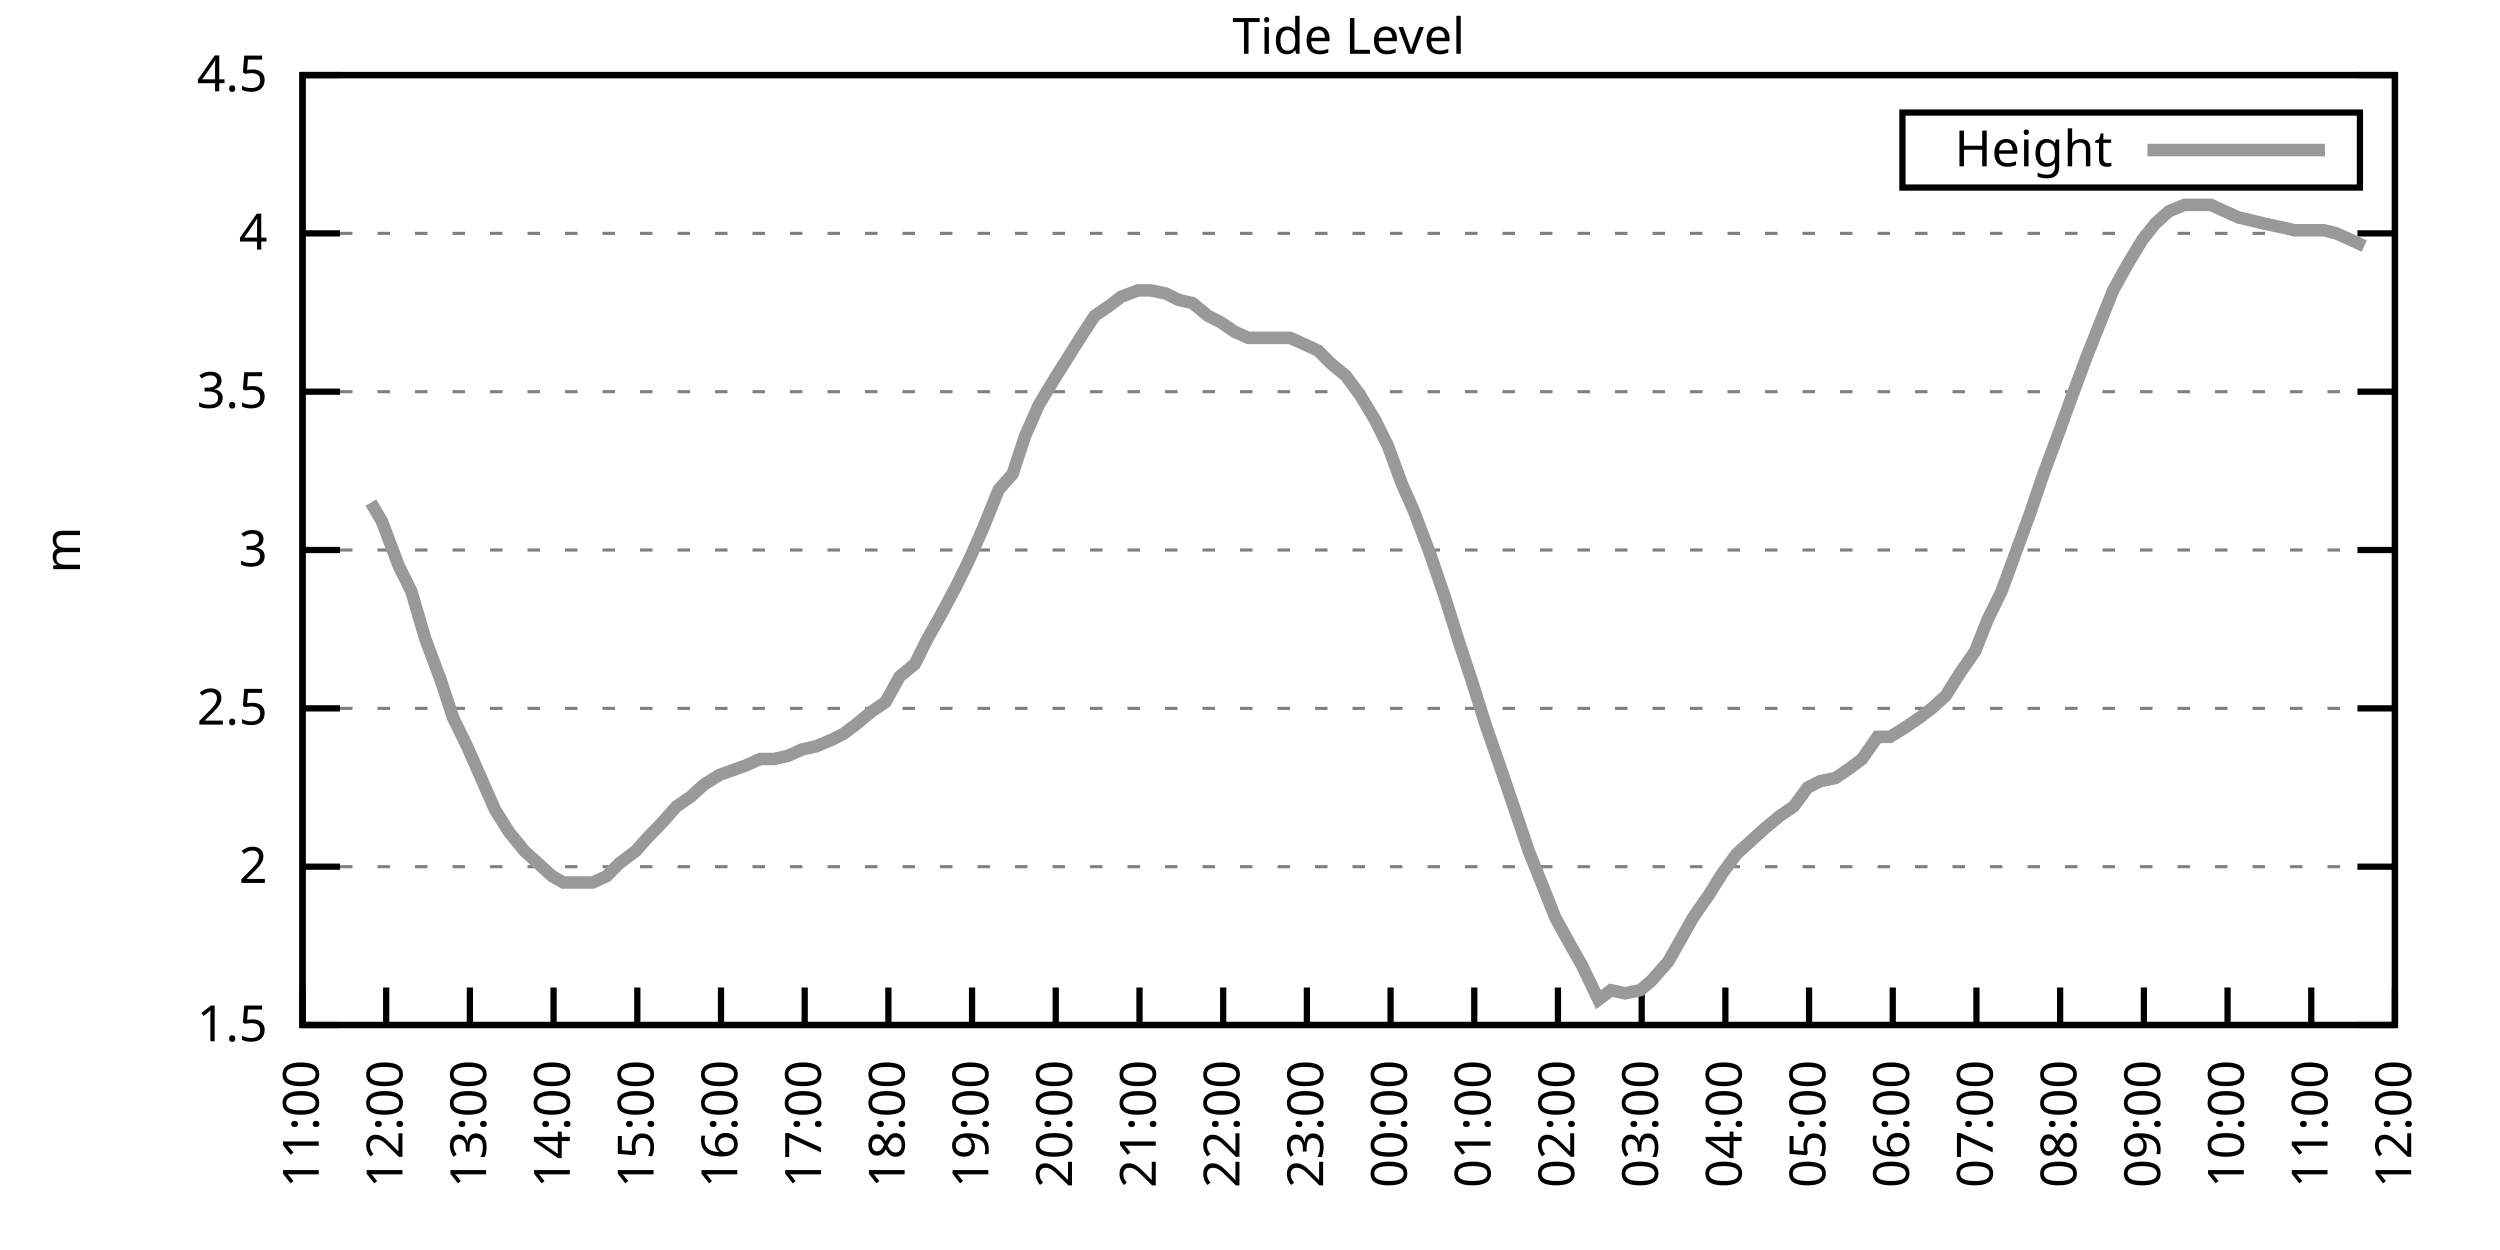
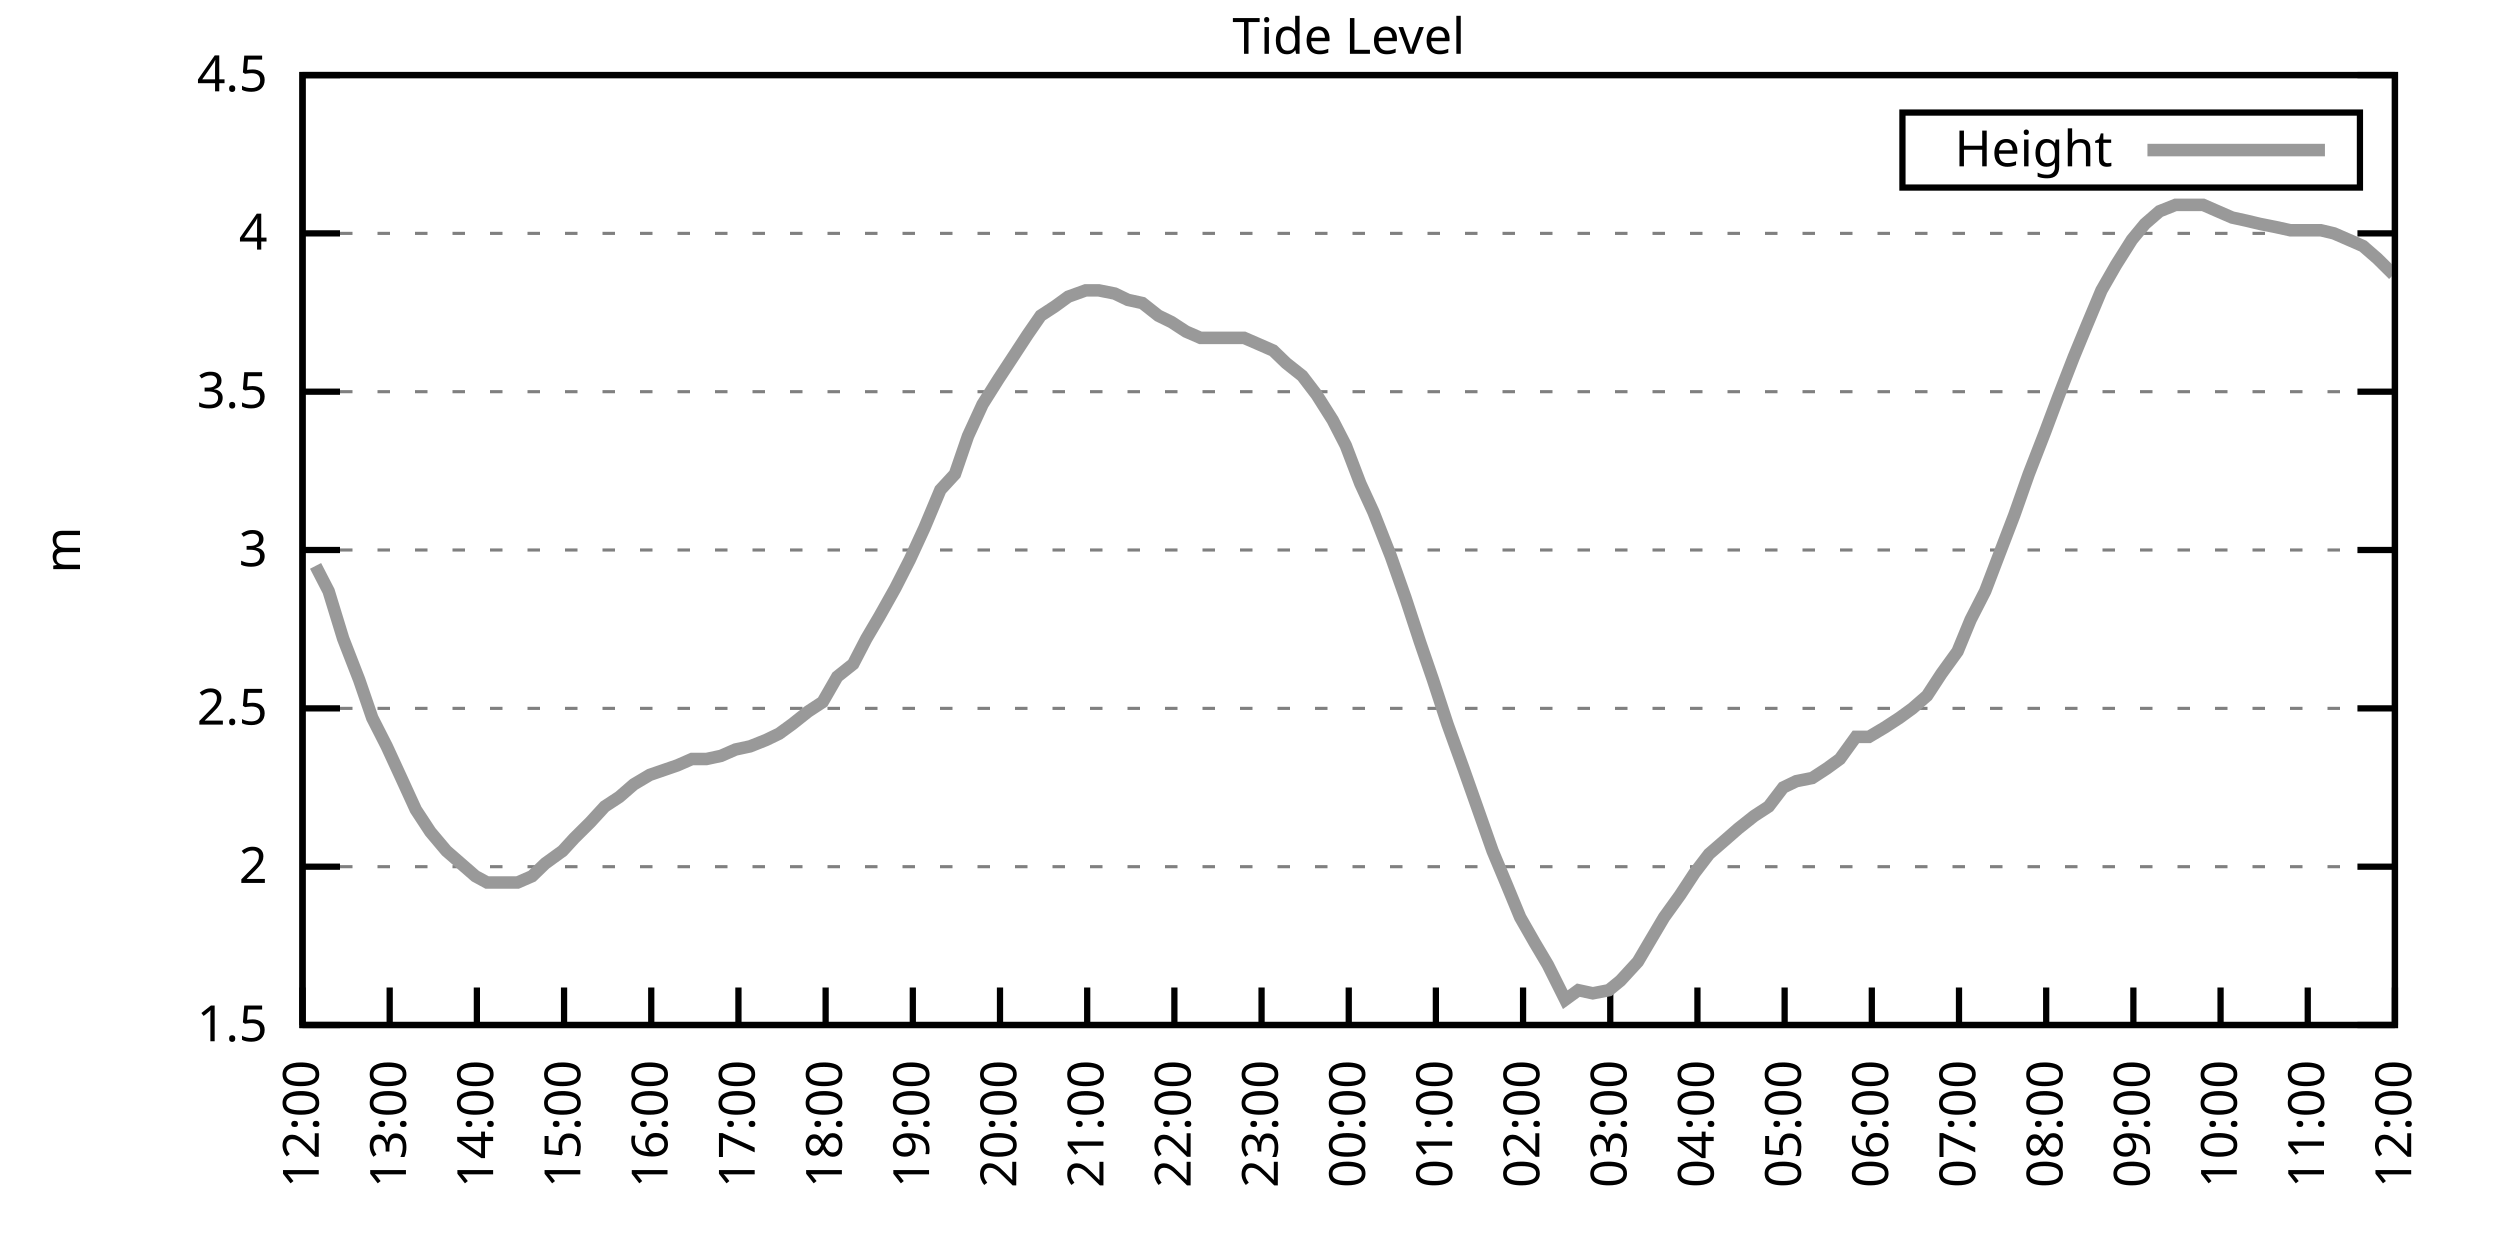
<svg xmlns="http://www.w3.org/2000/svg" xmlns:xlink="http://www.w3.org/1999/xlink" width="400" height="200" viewBox="0 0 400 200">
  <g id="gnuplot_canvas">
    <rect x="0" y="0" width="400" height="200" fill="none" />
    <defs>
      <circle id="gpDot" r="0.5" stroke-width="0.5" stroke="currentColor" />
      <path id="gpPt0" stroke-width="0.333" stroke="currentColor" d="M-1,0 h2 M0,-1 v2" />
      <path id="gpPt1" stroke-width="0.333" stroke="currentColor" d="M-1,-1 L1,1 M1,-1 L-1,1" />
      <path id="gpPt2" stroke-width="0.333" stroke="currentColor" d="M-1,0 L1,0 M0,-1 L0,1 M-1,-1 L1,1 M-1,1 L1,-1" />
      <rect id="gpPt3" stroke-width="0.333" stroke="currentColor" x="-1" y="-1" width="2" height="2" />
      <rect id="gpPt4" stroke-width="0.333" stroke="currentColor" fill="currentColor" x="-1" y="-1" width="2" height="2" />
      <circle id="gpPt5" stroke-width="0.333" stroke="currentColor" cx="0" cy="0" r="1" />
      <use xlink:href="#gpPt5" id="gpPt6" fill="currentColor" stroke="none" />
      <path id="gpPt7" stroke-width="0.333" stroke="currentColor" d="M0,-1.33 L-1.33,0.67 L1.33,0.67 z" />
      <use xlink:href="#gpPt7" id="gpPt8" fill="currentColor" stroke="none" />
      <use xlink:href="#gpPt7" id="gpPt9" stroke="currentColor" transform="rotate(180)" />
      <use xlink:href="#gpPt9" id="gpPt10" fill="currentColor" stroke="none" />
      <use xlink:href="#gpPt3" id="gpPt11" stroke="currentColor" transform="rotate(45)" />
      <use xlink:href="#gpPt11" id="gpPt12" fill="currentColor" stroke="none" />
      <path id="gpPt13" stroke-width="0.333" stroke="currentColor" d="M0,1.330 L1.265,0.411 L0.782,-1.067 L-0.782,-1.076 L-1.265,0.411 z" />
      <use xlink:href="#gpPt13" id="gpPt14" fill="currentColor" stroke="none" />
      <filter id="textbox" filterUnits="objectBoundingBox" x="0" y="0" height="1" width="1">
        <feFlood flood-color="white" flood-opacity="1" result="bgnd" />
        <feComposite in="SourceGraphic" in2="bgnd" operator="atop" />
      </filter>
      <filter id="greybox" filterUnits="objectBoundingBox" x="0" y="0" height="1" width="1">
        <feFlood flood-color="lightgrey" flood-opacity="1" result="grey" />
        <feComposite in="SourceGraphic" in2="grey" operator="atop" />
      </filter>
    </defs>
    <g fill="none" color="white" stroke="currentColor" stroke-width="1.00" stroke-linecap="butt" stroke-linejoin="miter">
</g>
    <g fill="none" color="black" stroke="currentColor" stroke-width="1.00" stroke-linecap="butt" stroke-linejoin="miter">
      <g stroke="none" shape-rendering="crispEdges">
        <polygon fill="rgb(255, 255, 255)" points="48.40,164.00 383.18,164.00 383.18,12.02 48.40,12.02 " />
      </g>
    </g>
    <g fill="none" color="black" stroke="currentColor" stroke-width="1.00" stroke-linecap="butt" stroke-linejoin="miter">
</g>
    <g fill="none" color="black" stroke="black" stroke-width="0.50" stroke-linecap="butt" stroke-linejoin="miter">
</g>
    <g fill="none" color="gray" stroke="currentColor" stroke-width="0.50" stroke-linecap="butt" stroke-linejoin="miter">
      <path stroke="gray" stroke-dasharray="2,4" class="gridline" d="M48.40,164.00 L383.19,164.00  " />
    </g>
    <g fill="none" color="gray" stroke="gray" stroke-width="1.00" stroke-linecap="butt" stroke-linejoin="miter">
</g>
    <g fill="none" color="black" stroke="currentColor" stroke-width="1.00" stroke-linecap="butt" stroke-linejoin="miter">
      <path stroke="black" d="M48.40,164.00 L54.40,164.00 M383.19,164.00 L377.19,164.00  " />
      <g transform="translate(42.80,166.60)" stroke="none" fill="black" font-family="Sans" font-size="8.00" text-anchor="end">
        <text>
          <tspan font-family="Sans"> 1.5</tspan>
        </text>
      </g>
    </g>
    <g fill="none" color="black" stroke="currentColor" stroke-width="1.00" stroke-linecap="butt" stroke-linejoin="miter">
</g>
    <g fill="none" color="black" stroke="black" stroke-width="0.50" stroke-linecap="butt" stroke-linejoin="miter">
</g>
    <g fill="none" color="gray" stroke="currentColor" stroke-width="0.50" stroke-linecap="butt" stroke-linejoin="miter">
      <path stroke="gray" stroke-dasharray="2,4" class="gridline" d="M48.40,138.67 L383.19,138.67  " />
    </g>
    <g fill="none" color="gray" stroke="gray" stroke-width="1.00" stroke-linecap="butt" stroke-linejoin="miter">
</g>
    <g fill="none" color="black" stroke="currentColor" stroke-width="1.00" stroke-linecap="butt" stroke-linejoin="miter">
      <path stroke="black" d="M48.40,138.67 L54.40,138.67 M383.19,138.67 L377.19,138.67  " />
      <g transform="translate(42.80,141.27)" stroke="none" fill="black" font-family="Sans" font-size="8.00" text-anchor="end">
        <text>
          <tspan font-family="Sans"> 2</tspan>
        </text>
      </g>
    </g>
    <g fill="none" color="black" stroke="currentColor" stroke-width="1.00" stroke-linecap="butt" stroke-linejoin="miter">
</g>
    <g fill="none" color="black" stroke="black" stroke-width="0.50" stroke-linecap="butt" stroke-linejoin="miter">
</g>
    <g fill="none" color="gray" stroke="currentColor" stroke-width="0.50" stroke-linecap="butt" stroke-linejoin="miter">
      <path stroke="gray" stroke-dasharray="2,4" class="gridline" d="M48.40,113.34 L383.19,113.34  " />
    </g>
    <g fill="none" color="gray" stroke="gray" stroke-width="1.00" stroke-linecap="butt" stroke-linejoin="miter">
</g>
    <g fill="none" color="black" stroke="currentColor" stroke-width="1.00" stroke-linecap="butt" stroke-linejoin="miter">
      <path stroke="black" d="M48.40,113.34 L54.40,113.34 M383.19,113.34 L377.19,113.34  " />
      <g transform="translate(42.80,115.94)" stroke="none" fill="black" font-family="Sans" font-size="8.00" text-anchor="end">
        <text>
          <tspan font-family="Sans"> 2.5</tspan>
        </text>
      </g>
    </g>
    <g fill="none" color="black" stroke="currentColor" stroke-width="1.00" stroke-linecap="butt" stroke-linejoin="miter">
</g>
    <g fill="none" color="black" stroke="black" stroke-width="0.50" stroke-linecap="butt" stroke-linejoin="miter">
</g>
    <g fill="none" color="gray" stroke="currentColor" stroke-width="0.50" stroke-linecap="butt" stroke-linejoin="miter">
      <path stroke="gray" stroke-dasharray="2,4" class="gridline" d="M48.40,88.00 L383.19,88.00  " />
    </g>
    <g fill="none" color="gray" stroke="gray" stroke-width="1.00" stroke-linecap="butt" stroke-linejoin="miter">
</g>
    <g fill="none" color="black" stroke="currentColor" stroke-width="1.00" stroke-linecap="butt" stroke-linejoin="miter">
      <path stroke="black" d="M48.40,88.00 L54.40,88.00 M383.19,88.00 L377.19,88.00  " />
      <g transform="translate(42.80,90.60)" stroke="none" fill="black" font-family="Sans" font-size="8.00" text-anchor="end">
        <text>
          <tspan font-family="Sans"> 3</tspan>
        </text>
      </g>
    </g>
    <g fill="none" color="black" stroke="currentColor" stroke-width="1.00" stroke-linecap="butt" stroke-linejoin="miter">
</g>
    <g fill="none" color="black" stroke="black" stroke-width="0.50" stroke-linecap="butt" stroke-linejoin="miter">
</g>
    <g fill="none" color="gray" stroke="currentColor" stroke-width="0.50" stroke-linecap="butt" stroke-linejoin="miter">
      <path stroke="gray" stroke-dasharray="2,4" class="gridline" d="M48.40,62.67 L383.19,62.67  " />
    </g>
    <g fill="none" color="gray" stroke="gray" stroke-width="1.00" stroke-linecap="butt" stroke-linejoin="miter">
</g>
    <g fill="none" color="black" stroke="currentColor" stroke-width="1.00" stroke-linecap="butt" stroke-linejoin="miter">
      <path stroke="black" d="M48.40,62.67 L54.40,62.67 M383.19,62.67 L377.19,62.67  " />
      <g transform="translate(42.80,65.27)" stroke="none" fill="black" font-family="Sans" font-size="8.00" text-anchor="end">
        <text>
          <tspan font-family="Sans"> 3.5</tspan>
        </text>
      </g>
    </g>
    <g fill="none" color="black" stroke="currentColor" stroke-width="1.00" stroke-linecap="butt" stroke-linejoin="miter">
</g>
    <g fill="none" color="black" stroke="black" stroke-width="0.50" stroke-linecap="butt" stroke-linejoin="miter">
</g>
    <g fill="none" color="gray" stroke="currentColor" stroke-width="0.50" stroke-linecap="butt" stroke-linejoin="miter">
      <path stroke="gray" stroke-dasharray="2,4" class="gridline" d="M48.40,37.34 L383.19,37.34  " />
    </g>
    <g fill="none" color="gray" stroke="gray" stroke-width="1.00" stroke-linecap="butt" stroke-linejoin="miter">
</g>
    <g fill="none" color="black" stroke="currentColor" stroke-width="1.00" stroke-linecap="butt" stroke-linejoin="miter">
      <path stroke="black" d="M48.40,37.34 L54.40,37.34 M383.19,37.34 L377.19,37.34  " />
      <g transform="translate(42.80,39.94)" stroke="none" fill="black" font-family="Sans" font-size="8.00" text-anchor="end">
        <text>
          <tspan font-family="Sans"> 4</tspan>
        </text>
      </g>
    </g>
    <g fill="none" color="black" stroke="currentColor" stroke-width="1.00" stroke-linecap="butt" stroke-linejoin="miter">
</g>
    <g fill="none" color="black" stroke="black" stroke-width="0.50" stroke-linecap="butt" stroke-linejoin="miter">
</g>
    <g fill="none" color="gray" stroke="currentColor" stroke-width="0.50" stroke-linecap="butt" stroke-linejoin="miter">
      <path stroke="gray" stroke-dasharray="2,4" class="gridline" d="M48.40,12.01 L383.19,12.01  " />
    </g>
    <g fill="none" color="gray" stroke="gray" stroke-width="1.00" stroke-linecap="butt" stroke-linejoin="miter">
</g>
    <g fill="none" color="black" stroke="currentColor" stroke-width="1.00" stroke-linecap="butt" stroke-linejoin="miter">
      <path stroke="black" d="M48.40,12.01 L54.40,12.01 M383.19,12.01 L377.19,12.01  " />
      <g transform="translate(42.80,14.61)" stroke="none" fill="black" font-family="Sans" font-size="8.00" text-anchor="end">
        <text>
          <tspan font-family="Sans"> 4.5</tspan>
        </text>
      </g>
    </g>
    <g fill="none" color="black" stroke="currentColor" stroke-width="1.00" stroke-linecap="butt" stroke-linejoin="miter">
      <path stroke="black" d="M48.40,164.00 L48.40,158.00  " />
      <g transform="translate(51.00,169.60) rotate(270.00)" stroke="none" fill="black" font-family="Sans" font-size="8.00" text-anchor="end">
        <text>
-           <tspan font-family="Sans">11:00</tspan>
-         </text>
-       </g>
-     </g>
-     <g fill="none" color="black" stroke="currentColor" stroke-width="1.00" stroke-linecap="butt" stroke-linejoin="miter">
-       <path stroke="black" d="M61.79,164.00 L61.79,158.00  " />
-       <g transform="translate(64.39,169.60) rotate(270.00)" stroke="none" fill="black" font-family="Sans" font-size="8.00" text-anchor="end">
-         <text>
          <tspan font-family="Sans">12:00</tspan>
        </text>
      </g>
    </g>
    <g fill="none" color="black" stroke="currentColor" stroke-width="1.00" stroke-linecap="butt" stroke-linejoin="miter">
-       <path stroke="black" d="M75.18,164.00 L75.18,158.00  " />
-       <g transform="translate(77.78,169.60) rotate(270.00)" stroke="none" fill="black" font-family="Sans" font-size="8.00" text-anchor="end">
+       <path stroke="black" d="M62.35,164.00 L62.35,158.00  " />
+       <g transform="translate(64.95,169.60) rotate(270.00)" stroke="none" fill="black" font-family="Sans" font-size="8.00" text-anchor="end">
        <text>
          <tspan font-family="Sans">13:00</tspan>
        </text>
      </g>
    </g>
    <g fill="none" color="black" stroke="currentColor" stroke-width="1.00" stroke-linecap="butt" stroke-linejoin="miter">
-       <path stroke="black" d="M88.57,164.00 L88.57,158.00  " />
-       <g transform="translate(91.17,169.60) rotate(270.00)" stroke="none" fill="black" font-family="Sans" font-size="8.00" text-anchor="end">
+       <path stroke="black" d="M76.30,164.00 L76.30,158.00  " />
+       <g transform="translate(78.90,169.60) rotate(270.00)" stroke="none" fill="black" font-family="Sans" font-size="8.00" text-anchor="end">
        <text>
          <tspan font-family="Sans">14:00</tspan>
        </text>
      </g>
    </g>
    <g fill="none" color="black" stroke="currentColor" stroke-width="1.00" stroke-linecap="butt" stroke-linejoin="miter">
-       <path stroke="black" d="M101.97,164.00 L101.97,158.00  " />
-       <g transform="translate(104.57,169.60) rotate(270.00)" stroke="none" fill="black" font-family="Sans" font-size="8.00" text-anchor="end">
+       <path stroke="black" d="M90.25,164.00 L90.25,158.00  " />
+       <g transform="translate(92.85,169.60) rotate(270.00)" stroke="none" fill="black" font-family="Sans" font-size="8.00" text-anchor="end">
        <text>
          <tspan font-family="Sans">15:00</tspan>
        </text>
      </g>
    </g>
    <g fill="none" color="black" stroke="currentColor" stroke-width="1.00" stroke-linecap="butt" stroke-linejoin="miter">
-       <path stroke="black" d="M115.36,164.00 L115.36,158.00  " />
-       <g transform="translate(117.96,169.60) rotate(270.00)" stroke="none" fill="black" font-family="Sans" font-size="8.00" text-anchor="end">
+       <path stroke="black" d="M104.20,164.00 L104.20,158.00  " />
+       <g transform="translate(106.80,169.60) rotate(270.00)" stroke="none" fill="black" font-family="Sans" font-size="8.00" text-anchor="end">
        <text>
          <tspan font-family="Sans">16:00</tspan>
        </text>
      </g>
    </g>
    <g fill="none" color="black" stroke="currentColor" stroke-width="1.00" stroke-linecap="butt" stroke-linejoin="miter">
-       <path stroke="black" d="M128.75,164.00 L128.75,158.00  " />
-       <g transform="translate(131.35,169.60) rotate(270.00)" stroke="none" fill="black" font-family="Sans" font-size="8.00" text-anchor="end">
+       <path stroke="black" d="M118.15,164.00 L118.15,158.00  " />
+       <g transform="translate(120.75,169.60) rotate(270.00)" stroke="none" fill="black" font-family="Sans" font-size="8.00" text-anchor="end">
        <text>
          <tspan font-family="Sans">17:00</tspan>
        </text>
      </g>
    </g>
    <g fill="none" color="black" stroke="currentColor" stroke-width="1.00" stroke-linecap="butt" stroke-linejoin="miter">
-       <path stroke="black" d="M142.14,164.00 L142.14,158.00  " />
-       <g transform="translate(144.74,169.60) rotate(270.00)" stroke="none" fill="black" font-family="Sans" font-size="8.00" text-anchor="end">
+       <path stroke="black" d="M132.10,164.00 L132.10,158.00  " />
+       <g transform="translate(134.70,169.60) rotate(270.00)" stroke="none" fill="black" font-family="Sans" font-size="8.00" text-anchor="end">
        <text>
          <tspan font-family="Sans">18:00</tspan>
        </text>
      </g>
    </g>
    <g fill="none" color="black" stroke="currentColor" stroke-width="1.00" stroke-linecap="butt" stroke-linejoin="miter">
-       <path stroke="black" d="M155.53,164.00 L155.53,158.00  " />
-       <g transform="translate(158.13,169.60) rotate(270.00)" stroke="none" fill="black" font-family="Sans" font-size="8.00" text-anchor="end">
+       <path stroke="black" d="M146.05,164.00 L146.05,158.00  " />
+       <g transform="translate(148.65,169.60) rotate(270.00)" stroke="none" fill="black" font-family="Sans" font-size="8.00" text-anchor="end">
        <text>
          <tspan font-family="Sans">19:00</tspan>
        </text>
      </g>
    </g>
    <g fill="none" color="black" stroke="currentColor" stroke-width="1.00" stroke-linecap="butt" stroke-linejoin="miter">
-       <path stroke="black" d="M168.92,164.00 L168.92,158.00  " />
-       <g transform="translate(171.52,169.60) rotate(270.00)" stroke="none" fill="black" font-family="Sans" font-size="8.00" text-anchor="end">
+       <path stroke="black" d="M160.00,164.00 L160.00,158.00  " />
+       <g transform="translate(162.60,169.60) rotate(270.00)" stroke="none" fill="black" font-family="Sans" font-size="8.00" text-anchor="end">
        <text>
          <tspan font-family="Sans">20:00</tspan>
        </text>
      </g>
    </g>
    <g fill="none" color="black" stroke="currentColor" stroke-width="1.00" stroke-linecap="butt" stroke-linejoin="miter">
-       <path stroke="black" d="M182.32,164.00 L182.32,158.00  " />
-       <g transform="translate(184.92,169.60) rotate(270.00)" stroke="none" fill="black" font-family="Sans" font-size="8.00" text-anchor="end">
+       <path stroke="black" d="M173.95,164.00 L173.95,158.00  " />
+       <g transform="translate(176.55,169.60) rotate(270.00)" stroke="none" fill="black" font-family="Sans" font-size="8.00" text-anchor="end">
        <text>
          <tspan font-family="Sans">21:00</tspan>
        </text>
      </g>
    </g>
    <g fill="none" color="black" stroke="currentColor" stroke-width="1.00" stroke-linecap="butt" stroke-linejoin="miter">
-       <path stroke="black" d="M195.71,164.00 L195.71,158.00  " />
-       <g transform="translate(198.31,169.60) rotate(270.00)" stroke="none" fill="black" font-family="Sans" font-size="8.00" text-anchor="end">
+       <path stroke="black" d="M187.90,164.00 L187.90,158.00  " />
+       <g transform="translate(190.50,169.60) rotate(270.00)" stroke="none" fill="black" font-family="Sans" font-size="8.00" text-anchor="end">
        <text>
          <tspan font-family="Sans">22:00</tspan>
        </text>
      </g>
    </g>
    <g fill="none" color="black" stroke="currentColor" stroke-width="1.00" stroke-linecap="butt" stroke-linejoin="miter">
-       <path stroke="black" d="M209.10,164.00 L209.10,158.00  " />
-       <g transform="translate(211.70,169.60) rotate(270.00)" stroke="none" fill="black" font-family="Sans" font-size="8.00" text-anchor="end">
+       <path stroke="black" d="M201.85,164.00 L201.85,158.00  " />
+       <g transform="translate(204.45,169.60) rotate(270.00)" stroke="none" fill="black" font-family="Sans" font-size="8.00" text-anchor="end">
        <text>
          <tspan font-family="Sans">23:00</tspan>
        </text>
      </g>
    </g>
    <g fill="none" color="black" stroke="currentColor" stroke-width="1.00" stroke-linecap="butt" stroke-linejoin="miter">
-       <path stroke="black" d="M222.49,164.00 L222.49,158.00  " />
-       <g transform="translate(225.09,169.60) rotate(270.00)" stroke="none" fill="black" font-family="Sans" font-size="8.00" text-anchor="end">
+       <path stroke="black" d="M215.80,164.00 L215.80,158.00  " />
+       <g transform="translate(218.40,169.60) rotate(270.00)" stroke="none" fill="black" font-family="Sans" font-size="8.00" text-anchor="end">
        <text>
          <tspan font-family="Sans">00:00</tspan>
        </text>
      </g>
    </g>
    <g fill="none" color="black" stroke="currentColor" stroke-width="1.00" stroke-linecap="butt" stroke-linejoin="miter">
-       <path stroke="black" d="M235.88,164.00 L235.88,158.00  " />
-       <g transform="translate(238.48,169.60) rotate(270.00)" stroke="none" fill="black" font-family="Sans" font-size="8.00" text-anchor="end">
+       <path stroke="black" d="M229.74,164.00 L229.74,158.00  " />
+       <g transform="translate(232.34,169.60) rotate(270.00)" stroke="none" fill="black" font-family="Sans" font-size="8.00" text-anchor="end">
        <text>
          <tspan font-family="Sans">01:00</tspan>
        </text>
      </g>
    </g>
    <g fill="none" color="black" stroke="currentColor" stroke-width="1.00" stroke-linecap="butt" stroke-linejoin="miter">
-       <path stroke="black" d="M249.27,164.00 L249.27,158.00  " />
-       <g transform="translate(251.87,169.60) rotate(270.00)" stroke="none" fill="black" font-family="Sans" font-size="8.00" text-anchor="end">
+       <path stroke="black" d="M243.69,164.00 L243.69,158.00  " />
+       <g transform="translate(246.29,169.60) rotate(270.00)" stroke="none" fill="black" font-family="Sans" font-size="8.00" text-anchor="end">
        <text>
          <tspan font-family="Sans">02:00</tspan>
        </text>
      </g>
    </g>
    <g fill="none" color="black" stroke="currentColor" stroke-width="1.00" stroke-linecap="butt" stroke-linejoin="miter">
-       <path stroke="black" d="M262.67,164.00 L262.67,158.00  " />
-       <g transform="translate(265.27,169.60) rotate(270.00)" stroke="none" fill="black" font-family="Sans" font-size="8.00" text-anchor="end">
+       <path stroke="black" d="M257.64,164.00 L257.64,158.00  " />
+       <g transform="translate(260.24,169.60) rotate(270.00)" stroke="none" fill="black" font-family="Sans" font-size="8.00" text-anchor="end">
        <text>
          <tspan font-family="Sans">03:00</tspan>
        </text>
      </g>
    </g>
    <g fill="none" color="black" stroke="currentColor" stroke-width="1.00" stroke-linecap="butt" stroke-linejoin="miter">
-       <path stroke="black" d="M276.06,164.00 L276.06,158.00  " />
-       <g transform="translate(278.66,169.60) rotate(270.00)" stroke="none" fill="black" font-family="Sans" font-size="8.00" text-anchor="end">
+       <path stroke="black" d="M271.59,164.00 L271.59,158.00  " />
+       <g transform="translate(274.19,169.60) rotate(270.00)" stroke="none" fill="black" font-family="Sans" font-size="8.00" text-anchor="end">
        <text>
          <tspan font-family="Sans">04:00</tspan>
        </text>
      </g>
    </g>
    <g fill="none" color="black" stroke="currentColor" stroke-width="1.00" stroke-linecap="butt" stroke-linejoin="miter">
-       <path stroke="black" d="M289.45,164.00 L289.45,158.00  " />
-       <g transform="translate(292.05,169.60) rotate(270.00)" stroke="none" fill="black" font-family="Sans" font-size="8.00" text-anchor="end">
+       <path stroke="black" d="M285.54,164.00 L285.54,158.00  " />
+       <g transform="translate(288.14,169.60) rotate(270.00)" stroke="none" fill="black" font-family="Sans" font-size="8.00" text-anchor="end">
        <text>
          <tspan font-family="Sans">05:00</tspan>
        </text>
      </g>
    </g>
    <g fill="none" color="black" stroke="currentColor" stroke-width="1.00" stroke-linecap="butt" stroke-linejoin="miter">
-       <path stroke="black" d="M302.84,164.00 L302.84,158.00  " />
-       <g transform="translate(305.44,169.60) rotate(270.00)" stroke="none" fill="black" font-family="Sans" font-size="8.00" text-anchor="end">
+       <path stroke="black" d="M299.49,164.00 L299.49,158.00  " />
+       <g transform="translate(302.09,169.60) rotate(270.00)" stroke="none" fill="black" font-family="Sans" font-size="8.00" text-anchor="end">
        <text>
          <tspan font-family="Sans">06:00</tspan>
        </text>
      </g>
    </g>
    <g fill="none" color="black" stroke="currentColor" stroke-width="1.00" stroke-linecap="butt" stroke-linejoin="miter">
-       <path stroke="black" d="M316.23,164.00 L316.23,158.00  " />
-       <g transform="translate(318.83,169.60) rotate(270.00)" stroke="none" fill="black" font-family="Sans" font-size="8.00" text-anchor="end">
+       <path stroke="black" d="M313.44,164.00 L313.44,158.00  " />
+       <g transform="translate(316.04,169.60) rotate(270.00)" stroke="none" fill="black" font-family="Sans" font-size="8.00" text-anchor="end">
        <text>
          <tspan font-family="Sans">07:00</tspan>
        </text>
      </g>
    </g>
    <g fill="none" color="black" stroke="currentColor" stroke-width="1.00" stroke-linecap="butt" stroke-linejoin="miter">
-       <path stroke="black" d="M329.62,164.00 L329.62,158.00  " />
-       <g transform="translate(332.22,169.60) rotate(270.00)" stroke="none" fill="black" font-family="Sans" font-size="8.00" text-anchor="end">
+       <path stroke="black" d="M327.39,164.00 L327.39,158.00  " />
+       <g transform="translate(329.99,169.60) rotate(270.00)" stroke="none" fill="black" font-family="Sans" font-size="8.00" text-anchor="end">
        <text>
          <tspan font-family="Sans">08:00</tspan>
        </text>
      </g>
    </g>
    <g fill="none" color="black" stroke="currentColor" stroke-width="1.00" stroke-linecap="butt" stroke-linejoin="miter">
-       <path stroke="black" d="M343.02,164.00 L343.02,158.00  " />
-       <g transform="translate(345.62,169.60) rotate(270.00)" stroke="none" fill="black" font-family="Sans" font-size="8.00" text-anchor="end">
+       <path stroke="black" d="M341.34,164.00 L341.34,158.00  " />
+       <g transform="translate(343.94,169.60) rotate(270.00)" stroke="none" fill="black" font-family="Sans" font-size="8.00" text-anchor="end">
        <text>
          <tspan font-family="Sans">09:00</tspan>
        </text>
      </g>
    </g>
    <g fill="none" color="black" stroke="currentColor" stroke-width="1.00" stroke-linecap="butt" stroke-linejoin="miter">
-       <path stroke="black" d="M356.41,164.00 L356.41,158.00  " />
-       <g transform="translate(359.01,169.60) rotate(270.00)" stroke="none" fill="black" font-family="Sans" font-size="8.00" text-anchor="end">
+       <path stroke="black" d="M355.29,164.00 L355.29,158.00  " />
+       <g transform="translate(357.89,169.60) rotate(270.00)" stroke="none" fill="black" font-family="Sans" font-size="8.00" text-anchor="end">
        <text>
          <tspan font-family="Sans">10:00</tspan>
        </text>
      </g>
    </g>
    <g fill="none" color="black" stroke="currentColor" stroke-width="1.00" stroke-linecap="butt" stroke-linejoin="miter">
-       <path stroke="black" d="M369.80,164.00 L369.80,158.00  " />
-       <g transform="translate(372.40,169.60) rotate(270.00)" stroke="none" fill="black" font-family="Sans" font-size="8.00" text-anchor="end">
+       <path stroke="black" d="M369.24,164.00 L369.24,158.00  " />
+       <g transform="translate(371.84,169.60) rotate(270.00)" stroke="none" fill="black" font-family="Sans" font-size="8.00" text-anchor="end">
        <text>
          <tspan font-family="Sans">11:00</tspan>
        </text>
      </g>
    </g>
    <g fill="none" color="black" stroke="currentColor" stroke-width="1.00" stroke-linecap="butt" stroke-linejoin="miter">
      <path stroke="black" d="M383.19,164.00 L383.19,158.00  " />
      <g transform="translate(385.79,169.60) rotate(270.00)" stroke="none" fill="black" font-family="Sans" font-size="8.00" text-anchor="end">
        <text>
          <tspan font-family="Sans">12:00</tspan>
        </text>
      </g>
    </g>
    <g fill="none" color="black" stroke="currentColor" stroke-width="1.00" stroke-linecap="butt" stroke-linejoin="miter">
</g>
    <g fill="none" color="black" stroke="currentColor" stroke-width="1.00" stroke-linecap="butt" stroke-linejoin="miter">
      <path stroke="black" d="M48.40,12.01 L48.40,164.00 L383.19,164.00 L383.19,12.01 L48.40,12.01 Z  " />
    </g>
    <g fill="none" color="black" stroke="currentColor" stroke-width="1.00" stroke-linecap="butt" stroke-linejoin="miter">
</g>
    <g fill="none" color="black" stroke="currentColor" stroke-width="1.00" stroke-linecap="butt" stroke-linejoin="miter">
      <path stroke="black" d="M304.39,30.01 L304.39,18.01 L377.59,18.01 L377.59,30.01 L304.39,30.01 Z  " />
    </g>
    <g id="Tide_level_plot_1">
      <g fill="none" color="white" stroke="black" stroke-width="2.00" stroke-linecap="butt" stroke-linejoin="miter">
</g>
      <g fill="none" color="black" stroke="currentColor" stroke-width="2.00" stroke-linecap="butt" stroke-linejoin="miter">
        <g transform="translate(337.99,26.61)" stroke="none" fill="black" font-family="Sans" font-size="8.00" text-anchor="end">
          <text>
            <tspan font-family="Sans">Height</tspan>
          </text>
        </g>
      </g>
      <g fill="none" color="black" stroke="currentColor" stroke-width="2.00" stroke-linecap="butt" stroke-linejoin="miter">
-         <path stroke="rgb(153, 153, 153)" d="M343.59,24.01 L371.99,24.01 M59.34,80.41 L61.12,83.45 L63.80,90.54 L65.81,94.59 L68.04,102.19 L70.50,108.78   L72.50,114.86 L74.74,119.42 L76.97,124.48 L79.20,129.55 L81.43,133.10 L83.89,136.14 L86.12,138.16 L88.35,140.19   L90.14,141.20 L92.59,141.20 L94.82,141.20 L97.06,140.19 L99.06,138.16 L101.74,136.14 L103.53,134.11 L105.98,131.58   L108.22,129.04 L110.45,127.52 L112.68,125.50 L115.13,123.98 L119.38,122.46 L121.61,121.44 L123.84,121.44 L126.07,120.94   L128.30,119.92 L130.54,119.42 L132.99,118.40 L135.00,117.39 L137.01,115.87 L139.46,113.84 L141.69,112.32 L143.93,108.27   L146.38,106.24 L148.39,102.19 L150.40,98.64 L152.85,94.08 L155.09,89.52 L157.32,84.46 L159.77,78.38 L162.01,75.85   L164.01,69.77 L166.25,64.70 L168.70,60.65 L170.93,57.10 L173.17,53.55 L175.17,50.51 L177.41,48.99 L179.41,47.47   L182.09,46.46 L184.10,46.46 L186.56,46.97 L188.57,47.98 L190.80,48.49 L193.25,50.51 L195.26,51.53 L197.49,53.05   L199.73,54.06 L201.96,54.06 L204.19,54.06 L206.42,54.06 L208.65,55.07 L210.88,56.09 L212.89,58.11 L215.35,60.14   L217.58,63.18 L220.04,67.23 L222.04,71.29 L224.28,77.37 L226.29,81.93 L228.96,89.02 L231.20,95.60 L233.43,102.70   L235.44,108.78 L237.67,115.87 L240.12,122.96 L242.36,129.55 L244.59,136.14 L246.82,141.71 L248.83,146.77 L251.06,150.83   L253.07,154.37 L255.75,159.95 L257.76,158.43 L259.99,158.93 L262.44,158.43 L264.23,156.91 L266.91,153.87 L268.92,150.32   L270.92,146.77 L273.38,143.23 L275.61,139.68 L277.84,136.64 L280.07,134.62 L282.31,132.59 L284.76,130.56 L286.99,129.04   L289.23,126.00 L291.23,124.99 L293.69,124.48 L295.92,122.96 L297.93,121.44 L300.39,117.90 L302.39,117.90 L304.85,116.38   L307.08,114.86 L309.09,113.34 L311.32,111.31 L313.55,107.76 L316.01,104.22 L318.02,99.15 L320.25,94.59 L322.48,88.51   L324.71,82.43 L326.95,75.85 L329.40,69.26 L331.41,63.69 L333.86,57.10 L335.87,52.03 L338.10,46.46 L340.34,42.41   L342.79,38.35 L344.80,35.82 L347.03,33.80 L349.49,32.78 L351.50,32.78 L353.73,32.78 L355.96,33.80 L358.19,34.81   L360.42,35.32 L362.43,35.82 L364.89,36.33 L367.12,36.84 L369.58,36.84 L371.81,36.84 L373.82,37.34 L376.05,38.35   L378.28,39.37  " />
+         <path stroke="rgb(153, 153, 153)" d="M343.59,24.01 L371.99,24.01 M50.49,90.54 L52.58,94.59 L54.91,102.19 L57.47,108.78 L59.56,114.86 L61.88,119.42   L64.21,124.48 L66.53,129.55 L68.86,133.10 L71.42,136.14 L73.74,138.16 L76.07,140.19 L77.93,141.20 L80.48,141.20   L82.81,141.20 L85.13,140.19 L87.23,138.16 L90.02,136.14 L91.88,134.11 L94.43,131.58 L96.76,129.04 L99.08,127.52   L101.41,125.50 L103.97,123.98 L108.38,122.46 L110.71,121.44 L113.03,121.44 L115.36,120.94 L117.68,119.92 L120.01,119.42   L122.57,118.40 L124.66,117.39 L126.75,115.87 L129.31,113.84 L131.63,112.32 L133.96,108.27 L136.51,106.24 L138.61,102.19   L140.70,98.64 L143.26,94.08 L145.58,89.52 L147.91,84.46 L150.46,78.38 L152.79,75.85 L154.88,69.77 L157.21,64.70   L159.76,60.65 L162.09,57.10 L164.41,53.55 L166.51,50.51 L168.83,48.99 L170.92,47.47 L173.71,46.46 L175.81,46.46   L178.36,46.97 L180.46,47.98 L182.78,48.49 L185.34,50.51 L187.43,51.53 L189.76,53.05 L192.08,54.06 L194.41,54.06   L196.73,54.06 L199.06,54.06 L201.38,55.07 L203.71,56.09 L205.80,58.11 L208.36,60.14 L210.68,63.18 L213.24,67.23   L215.33,71.29 L217.65,77.37 L219.75,81.93 L222.54,89.02 L224.86,95.60 L227.19,102.70 L229.28,108.78 L231.60,115.87   L234.16,122.96 L236.49,129.55 L238.81,136.14 L241.14,141.71 L243.23,146.77 L245.55,150.83 L247.65,154.37 L250.44,159.95   L252.53,158.43 L254.85,158.93 L257.41,158.43 L259.27,156.91 L262.06,153.87 L264.15,150.32 L266.25,146.77 L268.80,143.23   L271.13,139.68 L273.45,136.64 L275.78,134.62 L278.10,132.59 L280.66,130.56 L282.99,129.04 L285.31,126.00 L287.40,124.99   L289.96,124.48 L292.29,122.96 L294.38,121.44 L296.94,117.90 L299.03,117.90 L301.58,116.38 L303.91,114.86 L306.00,113.34   L308.33,111.31 L310.65,107.76 L313.21,104.22 L315.30,99.15 L317.63,94.59 L319.95,88.51 L322.28,82.43 L324.60,75.85   L327.16,69.26 L329.25,63.69 L331.81,57.10 L333.90,52.03 L336.23,46.46 L338.55,42.41 L341.11,38.35 L343.20,35.82   L345.53,33.80 L348.08,32.78 L350.18,32.78 L352.50,32.78 L354.83,33.80 L357.15,34.81 L359.48,35.32 L361.57,35.82   L364.13,36.33 L366.45,36.84 L369.01,36.84 L371.33,36.84 L373.43,37.34 L375.75,38.35 L378.08,39.37 L380.40,41.39   L382.96,43.93  " />
      </g>
    </g>
    <g fill="none" color="black" stroke="currentColor" stroke-width="2.00" stroke-linecap="butt" stroke-linejoin="miter">
</g>
    <g fill="none" color="black" stroke="black" stroke-width="1.00" stroke-linecap="butt" stroke-linejoin="miter">
</g>
    <g fill="none" color="black" stroke="currentColor" stroke-width="1.00" stroke-linecap="butt" stroke-linejoin="miter">
      <path stroke="black" d="M48.40,12.01 L48.40,164.00 L383.19,164.00 L383.19,12.01 L48.40,12.01 Z  " />
      <g transform="translate(12.80,88.01) rotate(270.00)" stroke="none" fill="black" font-family="Sans" font-size="8.00" text-anchor="middle">
        <text>
          <tspan font-family="Sans">m</tspan>
        </text>
      </g>
    </g>
    <g fill="none" color="black" stroke="currentColor" stroke-width="1.00" stroke-linecap="butt" stroke-linejoin="miter">
</g>
    <g fill="none" color="black" stroke="currentColor" stroke-width="1.00" stroke-linecap="butt" stroke-linejoin="miter">
      <g transform="translate(215.79,8.61)" stroke="none" fill="black" font-family="Sans" font-size="8.00" text-anchor="middle">
        <text>
          <tspan font-family="Sans">Tide Level</tspan>
        </text>
      </g>
    </g>
    <g fill="none" color="black" stroke="currentColor" stroke-width="1.00" stroke-linecap="butt" stroke-linejoin="miter">
</g>
  </g>
</svg>
